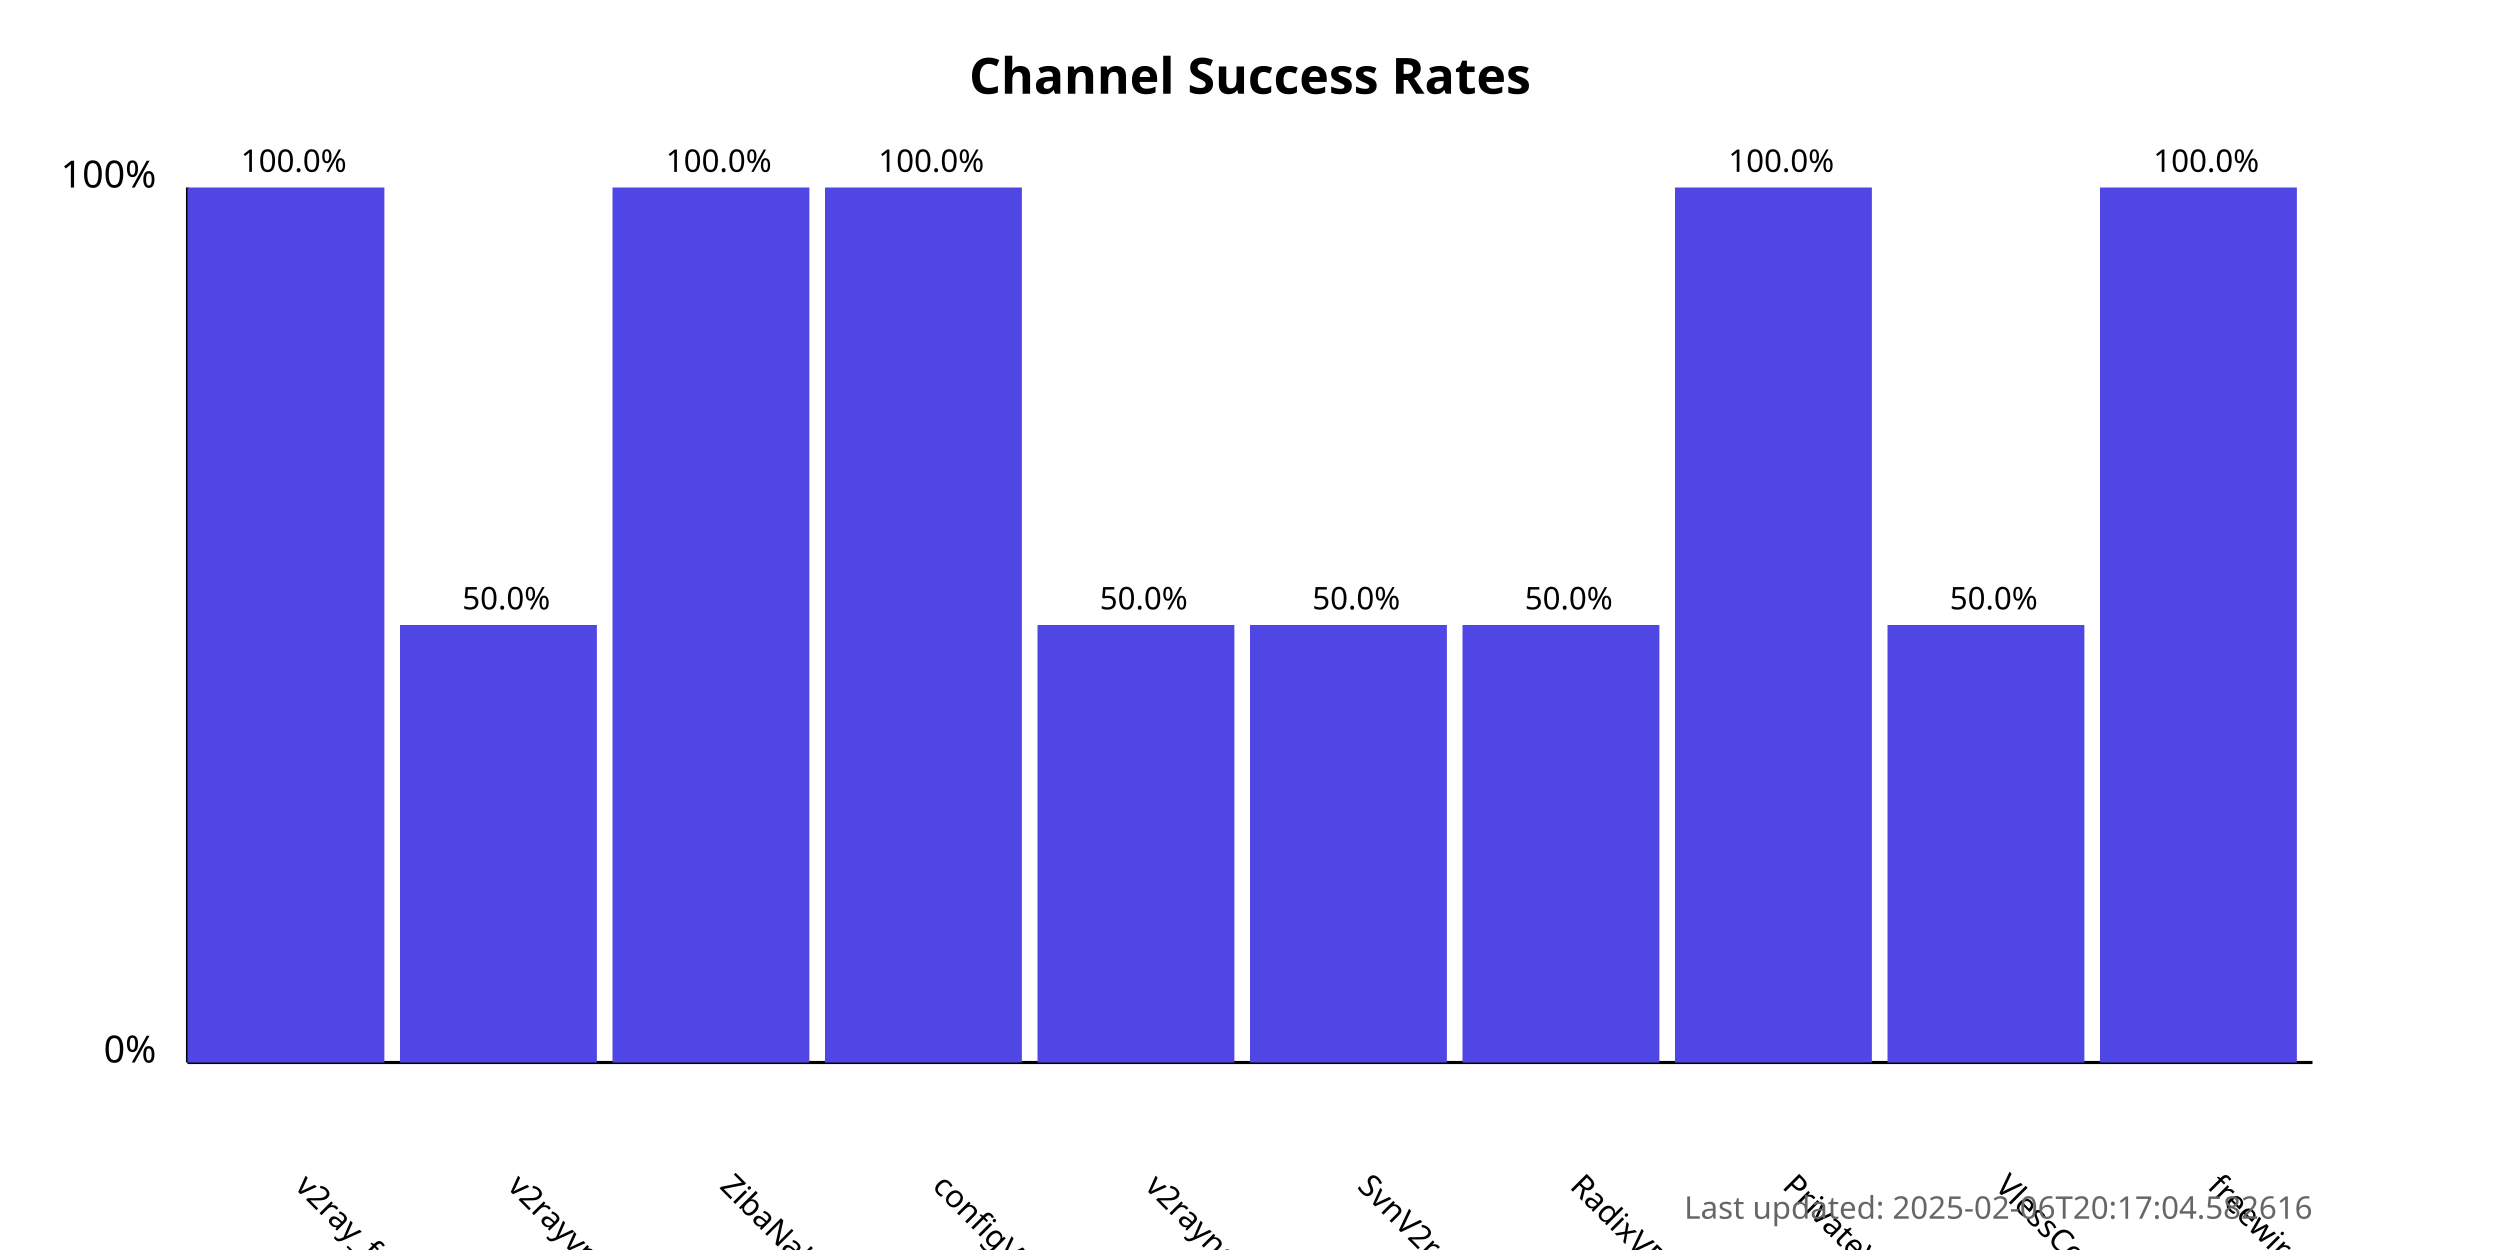
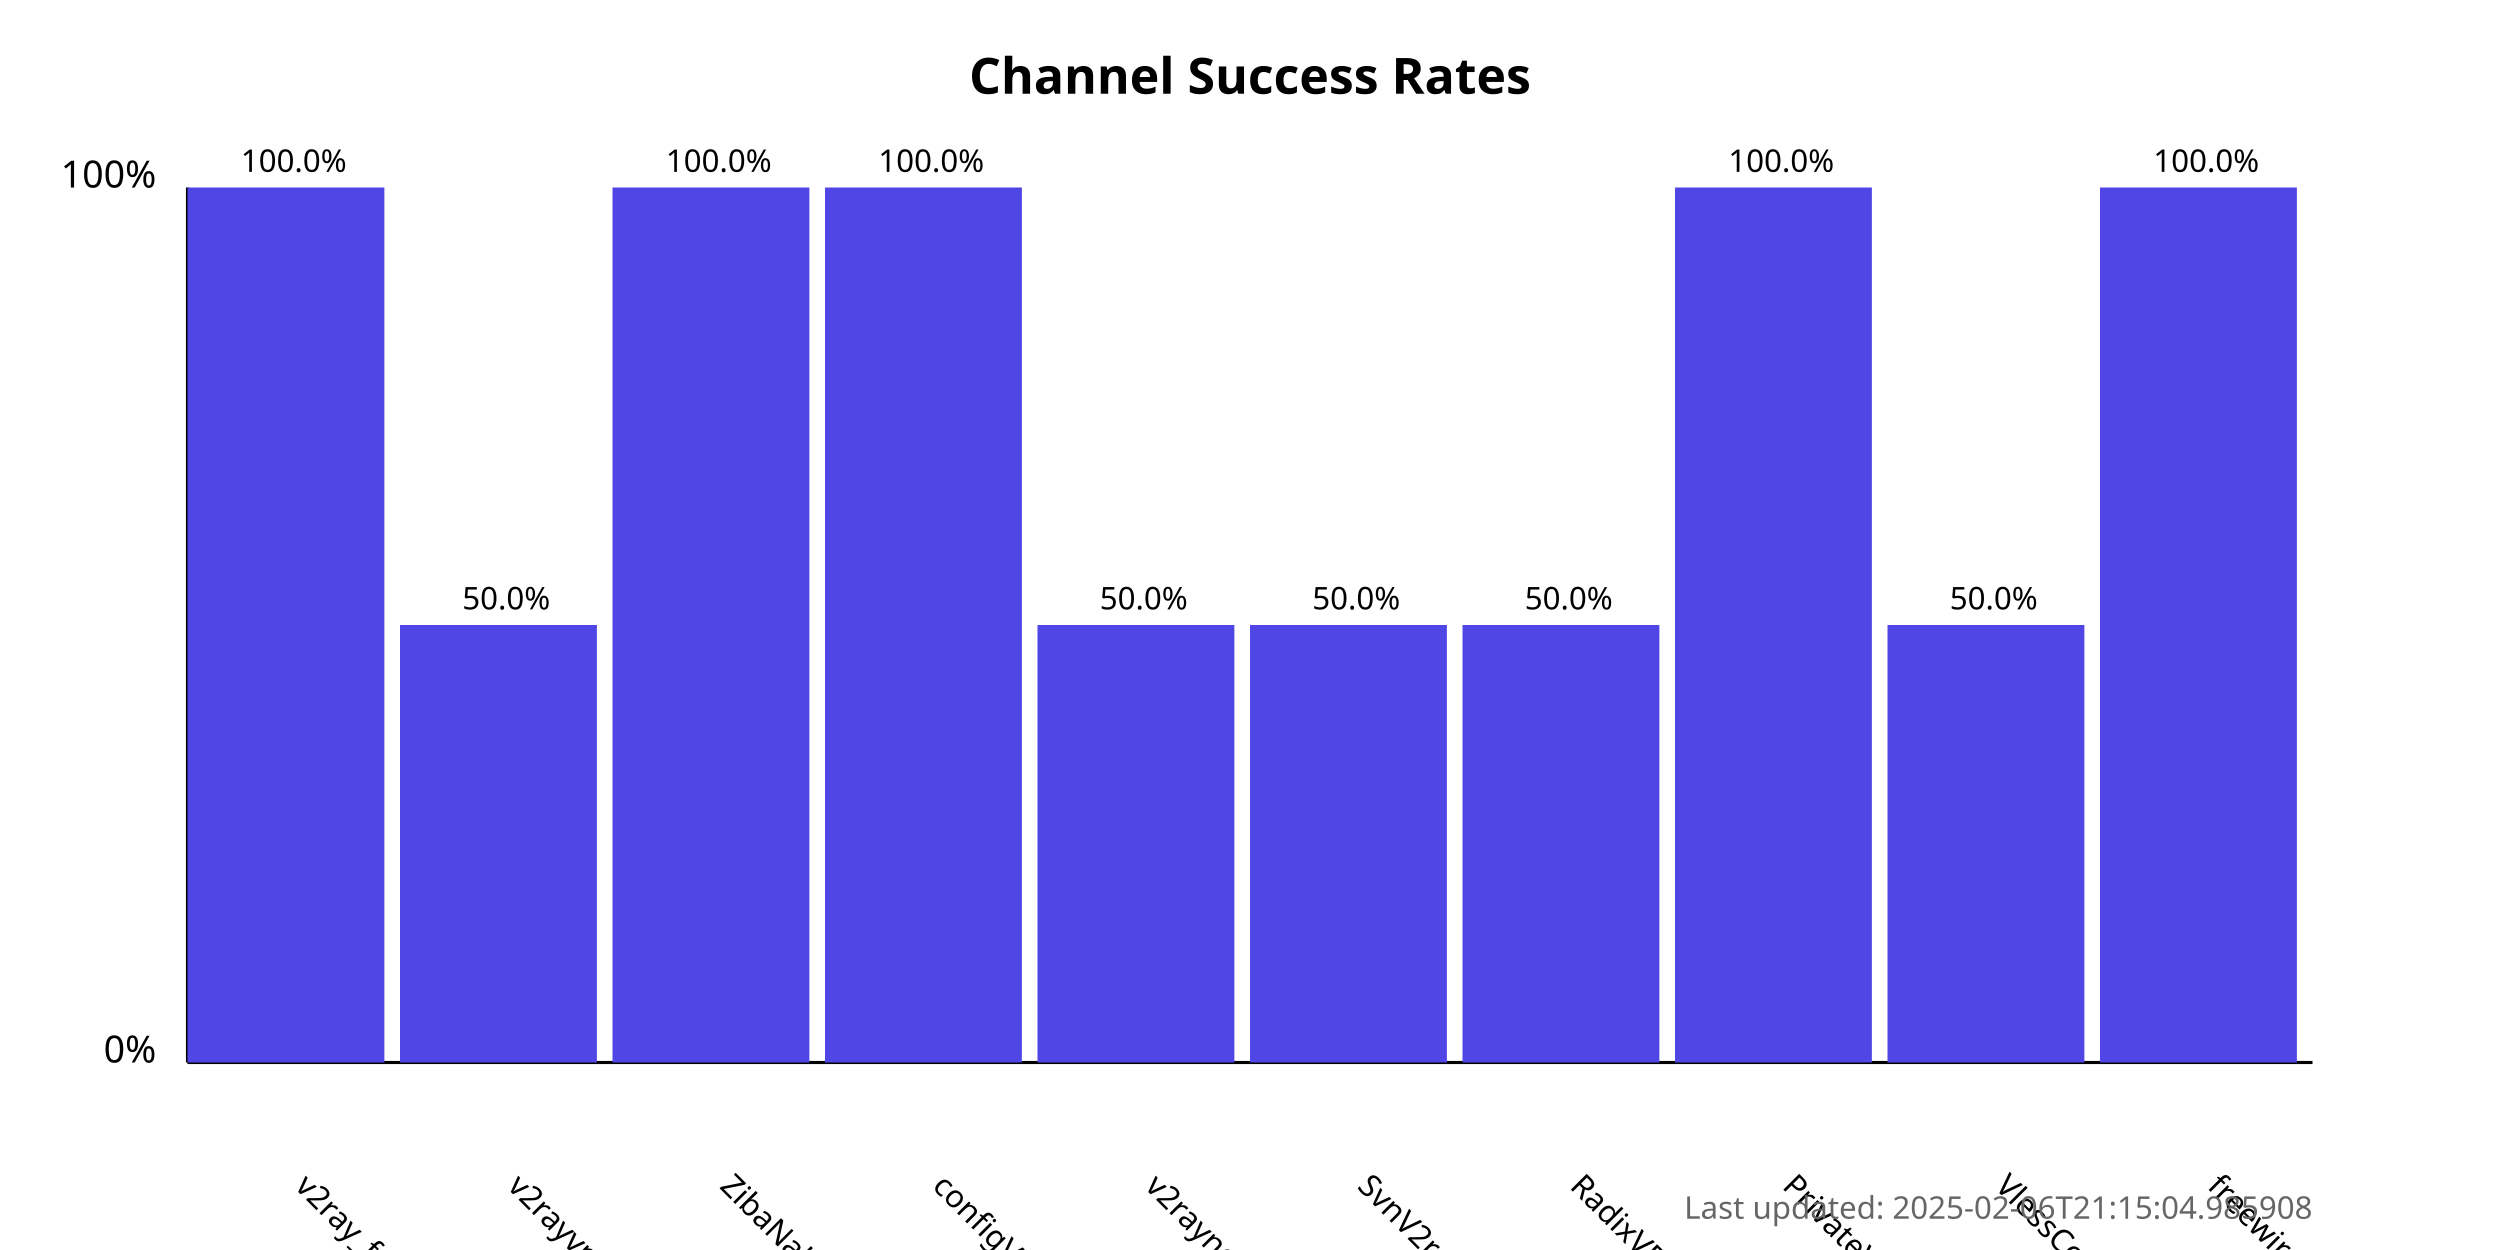
<svg xmlns="http://www.w3.org/2000/svg" width="800" height="400">
  <style>
            .chart-title { font: bold 16px sans-serif; }
            .axis-label { font: 12px sans-serif; }
            .tick-label { font: 10px sans-serif; }
            .bar { fill: #4f46e5; }
            .bar:hover { fill: #6366f1; }
            .timestamp { font: 10px sans-serif; fill: #666; }
        </style>
  <text x="400.0" y="30" text-anchor="middle" class="chart-title">
            Channel Success Rates
        </text>
  <line x1="60" y1="340" x2="60" y2="60" stroke="black" stroke-width="1" />
  <line x1="60" y1="340" x2="740" y2="340" stroke="black" stroke-width="1" />
  <text x="50" y="340" text-anchor="end" class="axis-label">0%</text>
  <text x="50" y="60" text-anchor="end" class="axis-label">100%</text>
  <g>
    <rect x="60" y="60.0" width="63.0" height="280.0" class="bar" />
    <text x="94.0" y="380" transform="rotate(45, 94.0, 380)" text-anchor="start" class="tick-label">
                v2ray_free_conf
            </text>
    <text x="94.0" y="55.0" text-anchor="middle" class="tick-label">
                100.0%
            </text>
  </g>
  <g>
    <rect x="128.0" y="200.0" width="63.0" height="140.0" class="bar" />
    <text x="162.0" y="380" transform="rotate(45, 162.0, 380)" text-anchor="start" class="tick-label">
                v2rayvpno
            </text>
    <text x="162.0" y="195.0" text-anchor="middle" class="tick-label">
                50.0%
            </text>
  </g>
  <g>
    <rect x="196.0" y="60.0" width="63.0" height="280.0" class="bar" />
    <text x="230.0" y="380" transform="rotate(45, 230.0, 380)" text-anchor="start" class="tick-label">
                ZibaNabz
            </text>
    <text x="230.0" y="55.0" text-anchor="middle" class="tick-label">
                100.0%
            </text>
  </g>
  <g>
    <rect x="264.0" y="60.0" width="63.0" height="280.0" class="bar" />
    <text x="298.0" y="380" transform="rotate(45, 298.0, 380)" text-anchor="start" class="tick-label">
                configV2rayForFree
            </text>
    <text x="298.0" y="55.0" text-anchor="middle" class="tick-label">
                100.0%
            </text>
  </g>
  <g>
    <rect x="332.0" y="200.0" width="63.0" height="140.0" class="bar" />
    <text x="366.0" y="380" transform="rotate(45, 366.0, 380)" text-anchor="start" class="tick-label">
                v2rayngvpn
            </text>
    <text x="366.0" y="195.0" text-anchor="middle" class="tick-label">
                50.0%
            </text>
  </g>
  <g>
    <rect x="400.0" y="200.0" width="63.0" height="140.0" class="bar" />
    <text x="434.0" y="380" transform="rotate(45, 434.0, 380)" text-anchor="start" class="tick-label">
                SvnV2ray
            </text>
    <text x="434.0" y="195.0" text-anchor="middle" class="tick-label">
                50.0%
            </text>
  </g>
  <g>
    <rect x="468.0" y="200.0" width="63.0" height="140.0" class="bar" />
    <text x="502.0" y="380" transform="rotate(45, 502.0, 380)" text-anchor="start" class="tick-label">
                RadixVPN
            </text>
    <text x="502.0" y="195.0" text-anchor="middle" class="tick-label">
                50.0%
            </text>
  </g>
  <g>
    <rect x="536.0" y="60.0" width="63.0" height="280.0" class="bar" />
    <text x="570.0" y="380" transform="rotate(45, 570.0, 380)" text-anchor="start" class="tick-label">
                PrivateVPNs
            </text>
    <text x="570.0" y="55.0" text-anchor="middle" class="tick-label">
                100.0%
            </text>
  </g>
  <g>
    <rect x="604.0" y="200.0" width="63.0" height="140.0" class="bar" />
    <text x="638.0" y="380" transform="rotate(45, 638.0, 380)" text-anchor="start" class="tick-label">
                VlessConfig
            </text>
    <text x="638.0" y="195.0" text-anchor="middle" class="tick-label">
                50.0%
            </text>
  </g>
  <g>
    <rect x="672.0" y="60.0" width="63.0" height="280.0" class="bar" />
    <text x="706.0" y="380" transform="rotate(45, 706.0, 380)" text-anchor="start" class="tick-label">
                freewireguard
            </text>
    <text x="706.0" y="55.0" text-anchor="middle" class="tick-label">
                100.0%
            </text>
  </g>
  <text x="740" y="390" text-anchor="end" class="timestamp">
-             Last updated: 2025-02-06T20:17:04.582616
+             Last updated: 2025-02-06T21:15:04.985908
        </text>
</svg>
